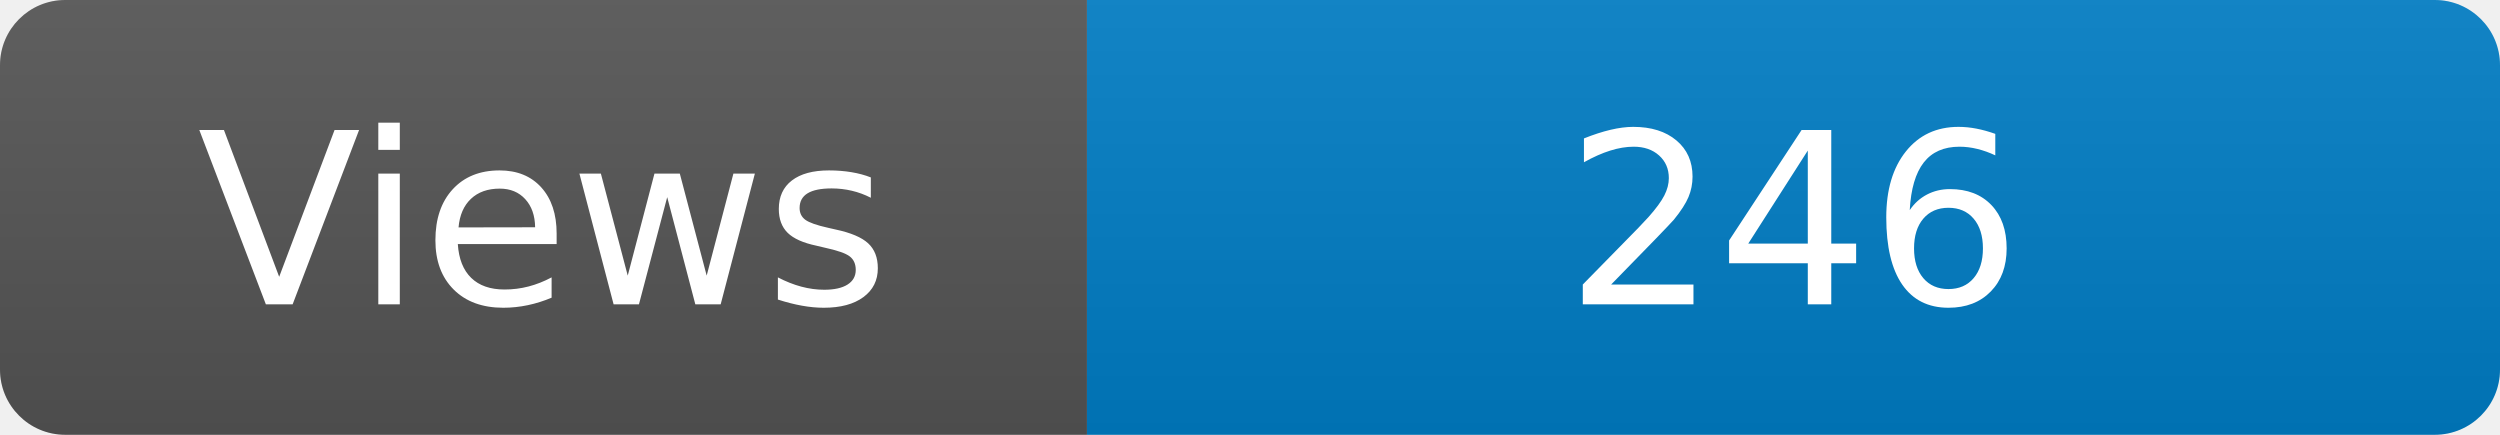
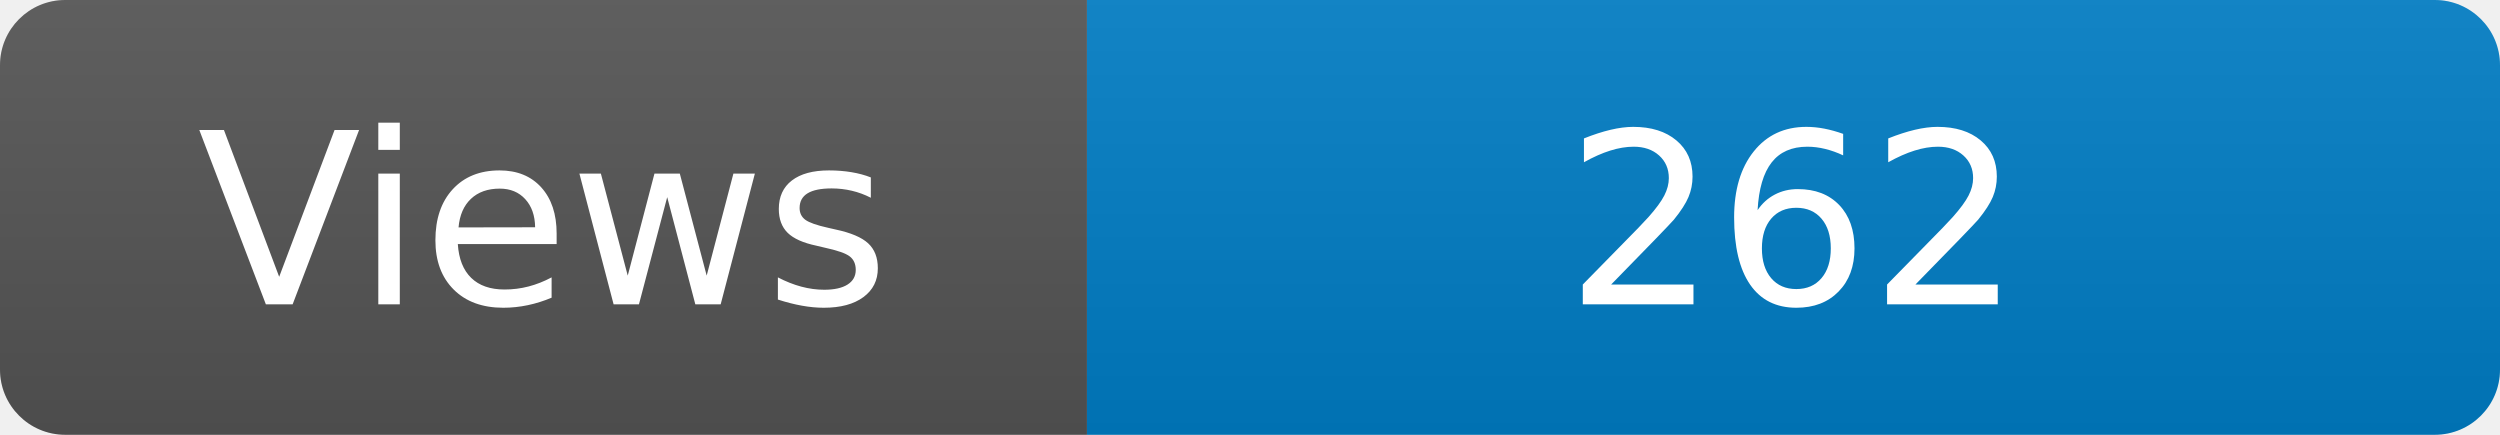
<svg xmlns="http://www.w3.org/2000/svg" width="115" height="20" role="img" aria-label="Maintained?: yes">
  <linearGradient id="s" x2="0" y2="100%">
    <stop offset="0" stop-color="#bbb" stop-opacity=".1" />
    <stop offset="1" stop-opacity=".1" />
  </linearGradient>
  <clipPath id="r">
    <rect width="115" height="20" rx="3" fill="#fff" />
  </clipPath>
  <g clip-path="url(#r)">
    <rect width="50" height="20" fill="#555" />
    <rect x="50" width="160" height="20" fill="#007ec6" />
    <rect width="115" height="20" fill="url(#s)" />
  </g>
  <g fill="#fff" text-anchor="middle" font-family="Verdana,Geneva,DejaVu Sans,sans-serif" font-size="110">
    <text x="250" y="140" transform="scale(.1)" fill="#fff">Views</text>
-     <text x="825" y="140" transform="scale(.1)" fill="#fff">246</text>
+     <text x="825" y="140" transform="scale(.1)" fill="#fff">262</text>
  </g>
</svg>
